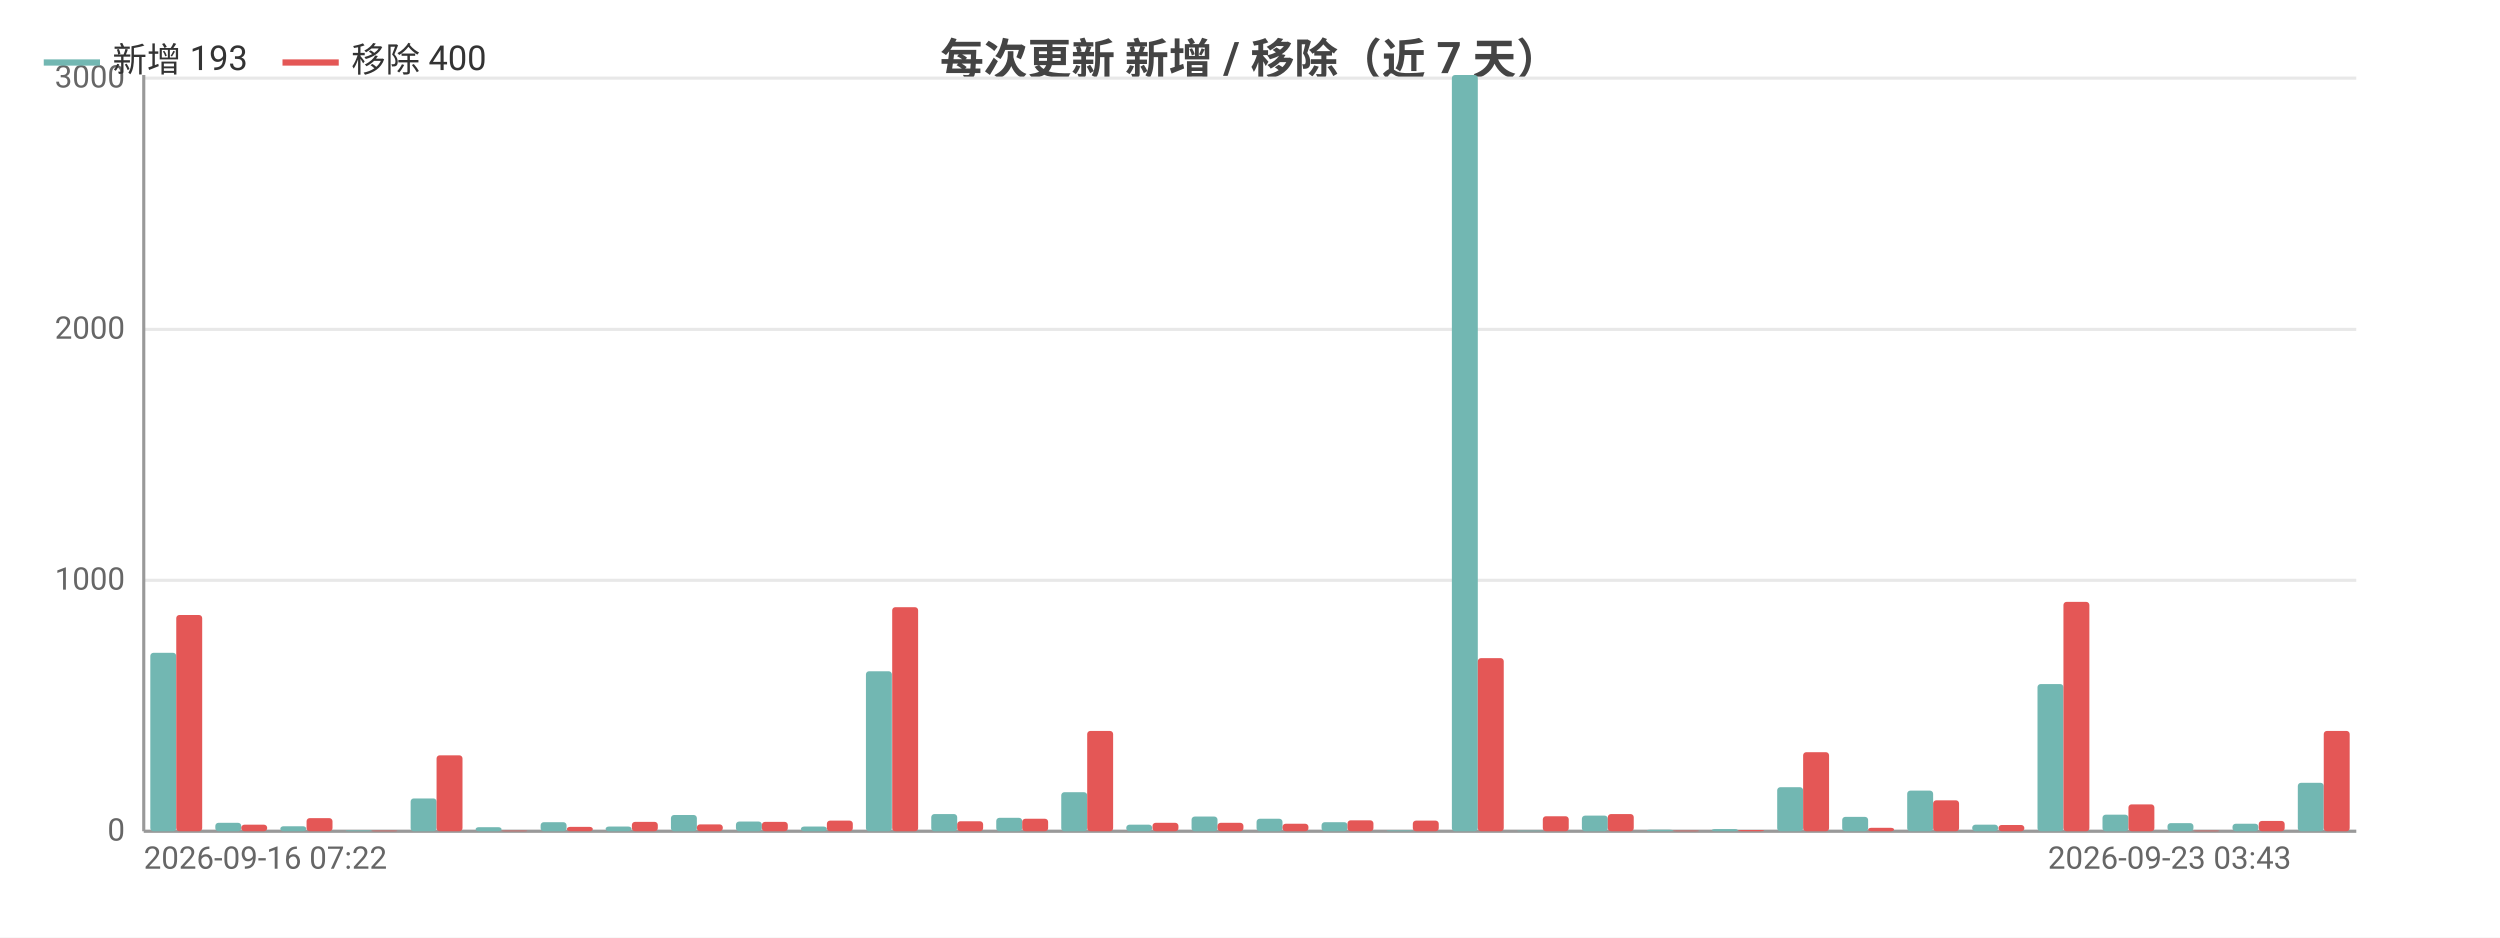
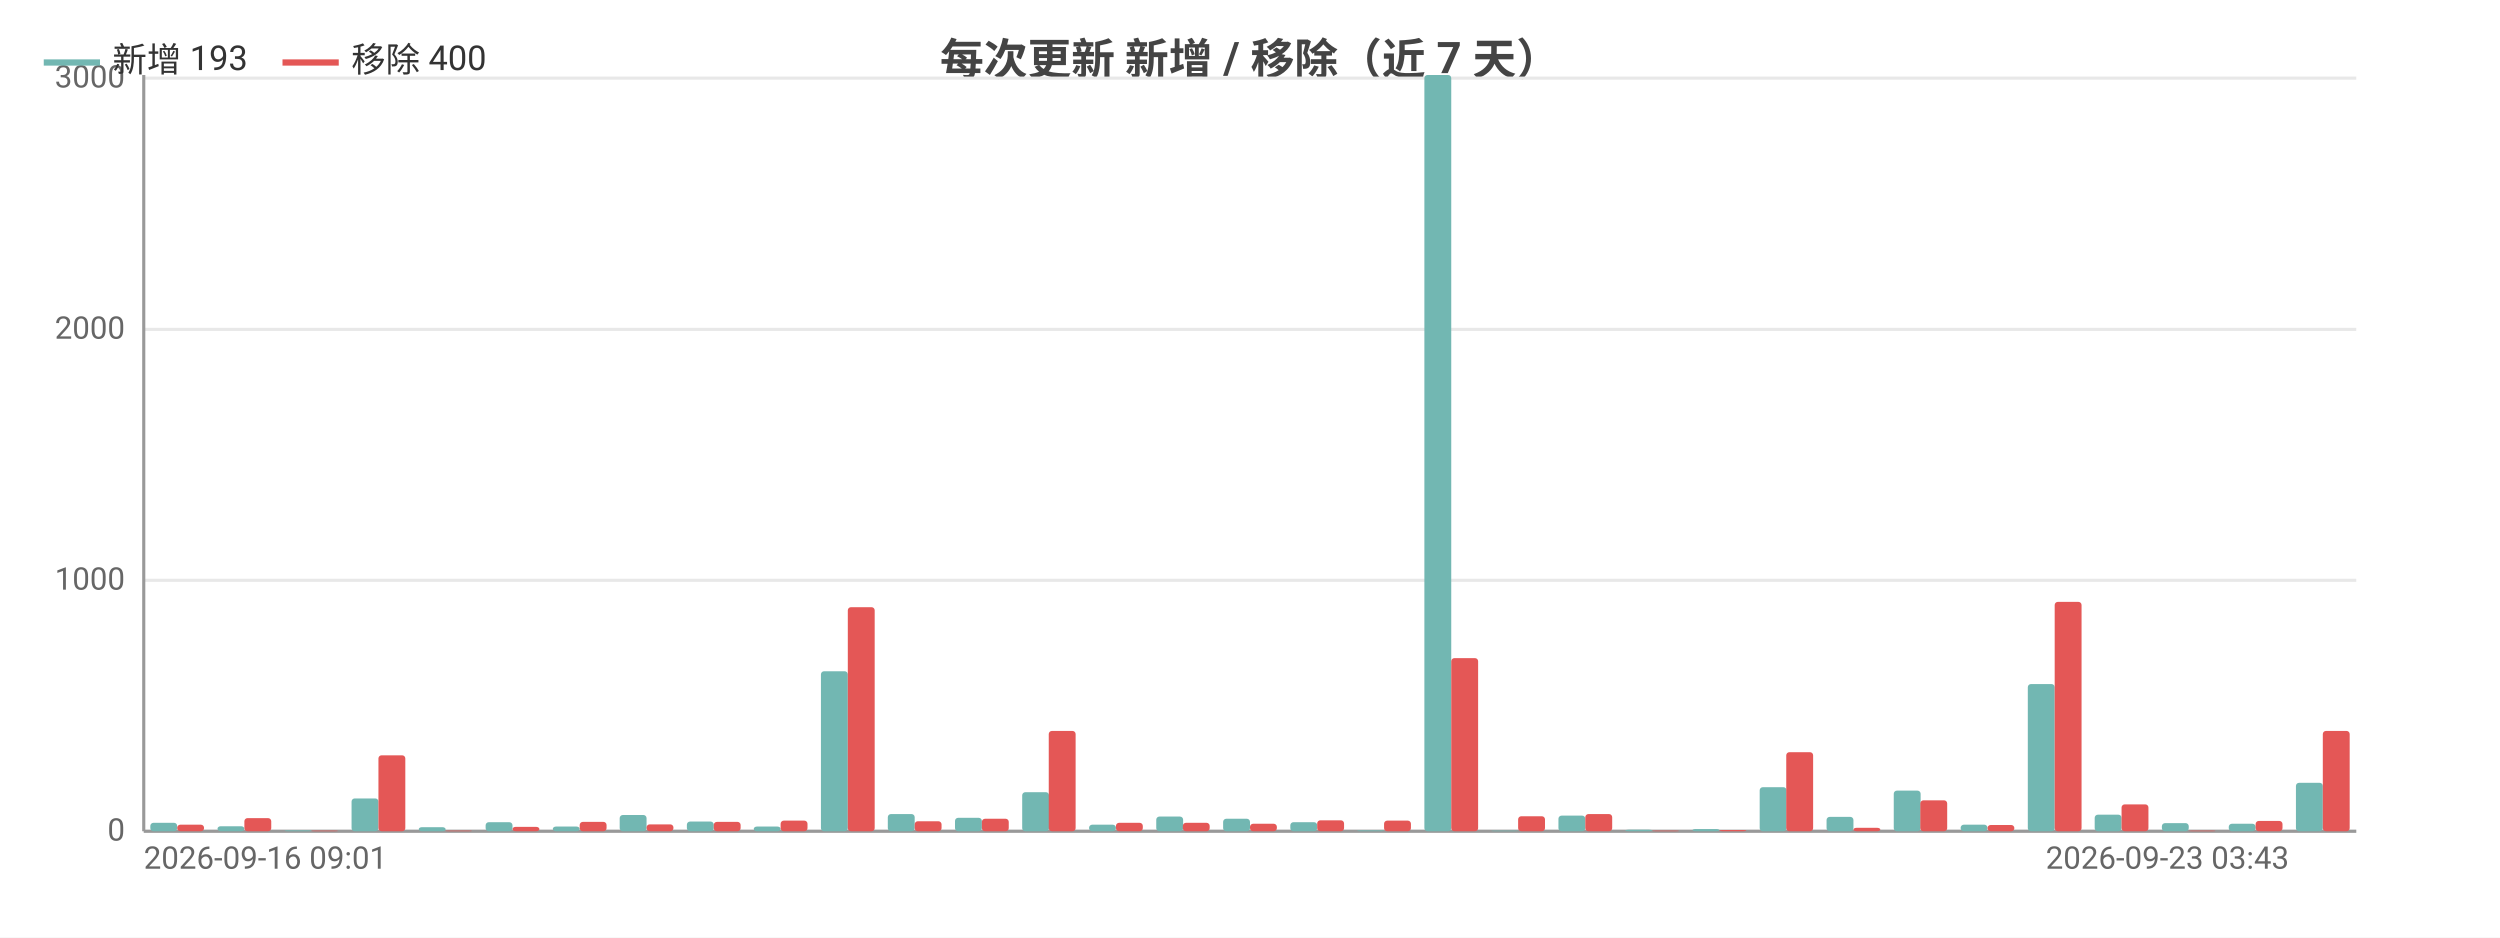
<svg xmlns="http://www.w3.org/2000/svg" width="800" height="300" viewBox="0 0 800 300">
  <rect width="800" height="300" fill="#ffffff" />
  <style>text{font-family:system-ui,-apple-system,'Segoe UI',Roboto,'PingFang SC','Microsoft YaHei','Noto Sans CJK SC',sans-serif}.g{stroke:#e8e8e8;stroke-width:1}.a{stroke:#999;stroke-width:1}.t{font-size:10px;fill:#666}.m{font-size:10px;text-anchor:middle;fill:#666}.e{font-size:10px;text-anchor:end;fill:#666}.l{font-size:11px;fill:#333}.tt{font-size:14px;font-weight:600;text-anchor:middle;fill:#444}.em{font-size:13px;text-anchor:middle;fill:#999}</style>
  <text class="tt" x="400.0" y="24">每次更新 新增 / 移除（近 7 天）</text>
  <line class="g" x1="46" y1="266" x2="754" y2="266" />
  <text class="e" x="40" y="269">0</text>
  <line class="g" x1="46" y1="185.7" x2="754" y2="185.7" />
  <text class="e" x="40" y="188.7">1000</text>
  <line class="g" x1="46" y1="105.4" x2="754" y2="105.4" />
  <text class="e" x="40" y="108.4">2000</text>
  <line class="g" x1="46" y1="25.0" x2="754" y2="25.0" />
  <text class="e" x="40" y="28.0">3000</text>
  <line class="a" x1="46" y1="24" x2="46" y2="266" />
  <line class="a" x1="46" y1="266" x2="754" y2="266" />
-   <rect x="48.1" y="208.9" width="8.3" height="57.1" fill="#72b7b2" rx="1" />
-   <rect x="56.4" y="196.8" width="8.3" height="69.2" fill="#e45756" rx="1" />
-   <rect x="68.9" y="263.3" width="8.3" height="2.7" fill="#72b7b2" rx="1" />
-   <rect x="77.2" y="263.9" width="8.3" height="2.1" fill="#e45756" rx="1" />
-   <rect x="89.7" y="264.4" width="8.3" height="1.6" fill="#72b7b2" rx="1" />
-   <rect x="98.1" y="261.8" width="8.3" height="4.2" fill="#e45756" rx="1" />
-   <rect x="110.6" y="265.7" width="8.3" height="0.3" fill="#72b7b2" rx="1" />
-   <rect x="118.9" y="265.8" width="8.3" height="0.2" fill="#e45756" rx="1" />
-   <rect x="131.4" y="255.5" width="8.3" height="10.5" fill="#72b7b2" rx="1" />
-   <rect x="139.7" y="241.7" width="8.3" height="24.3" fill="#e45756" rx="1" />
-   <rect x="152.2" y="264.7" width="8.3" height="1.3" fill="#72b7b2" rx="1" />
-   <rect x="160.5" y="265.8" width="8.3" height="0.2" fill="#e45756" rx="1" />
-   <rect x="173.0" y="263.1" width="8.3" height="2.9" fill="#72b7b2" rx="1" />
-   <rect x="181.4" y="264.6" width="8.3" height="1.4" fill="#e45756" rx="1" />
-   <rect x="193.8" y="264.5" width="8.3" height="1.5" fill="#72b7b2" rx="1" />
-   <rect x="202.2" y="263.0" width="8.3" height="3.0" fill="#e45756" rx="1" />
-   <rect x="214.7" y="260.8" width="8.3" height="5.2" fill="#72b7b2" rx="1" />
-   <rect x="223" y="263.8" width="8.3" height="2.2" fill="#e45756" rx="1" />
-   <rect x="235.5" y="262.9" width="8.3" height="3.1" fill="#72b7b2" rx="1" />
-   <rect x="243.8" y="263.0" width="8.3" height="3.0" fill="#e45756" rx="1" />
-   <rect x="256.3" y="264.5" width="8.3" height="1.5" fill="#72b7b2" rx="1" />
-   <rect x="264.6" y="262.6" width="8.3" height="3.4" fill="#e45756" rx="1" />
-   <rect x="277.1" y="214.8" width="8.3" height="51.2" fill="#72b7b2" rx="1" />
-   <rect x="285.5" y="194.3" width="8.3" height="71.7" fill="#e45756" rx="1" />
-   <rect x="298.0" y="260.5" width="8.3" height="5.5" fill="#72b7b2" rx="1" />
-   <rect x="306.3" y="262.8" width="8.3" height="3.2" fill="#e45756" rx="1" />
-   <rect x="318.8" y="261.7" width="8.3" height="4.3" fill="#72b7b2" rx="1" />
-   <rect x="327.1" y="262.0" width="8.3" height="4.0" fill="#e45756" rx="1" />
-   <rect x="339.6" y="253.5" width="8.3" height="12.5" fill="#72b7b2" rx="1" />
-   <rect x="347.9" y="233.9" width="8.3" height="32.1" fill="#e45756" rx="1" />
-   <rect x="360.4" y="263.9" width="8.3" height="2.1" fill="#72b7b2" rx="1" />
-   <rect x="368.8" y="263.3" width="8.3" height="2.7" fill="#e45756" rx="1" />
-   <rect x="381.3" y="261.3" width="8.3" height="4.7" fill="#72b7b2" rx="1" />
-   <rect x="389.6" y="263.3" width="8.3" height="2.7" fill="#e45756" rx="1" />
-   <rect x="402.1" y="262.0" width="8.3" height="4.0" fill="#72b7b2" rx="1" />
-   <rect x="410.4" y="263.6" width="8.3" height="2.4" fill="#e45756" rx="1" />
-   <rect x="422.9" y="263.1" width="8.3" height="2.9" fill="#72b7b2" rx="1" />
-   <rect x="431.2" y="262.5" width="8.3" height="3.5" fill="#e45756" rx="1" />
-   <rect x="443.7" y="265.7" width="8.3" height="0.3" fill="#72b7b2" rx="1" />
-   <rect x="452.1" y="262.6" width="8.3" height="3.4" fill="#e45756" rx="1" />
-   <rect x="464.6" y="24" width="8.3" height="242" fill="#72b7b2" rx="1" />
-   <rect x="472.9" y="210.6" width="8.3" height="55.4" fill="#e45756" rx="1" />
-   <rect x="485.4" y="265.8" width="8.3" height="0.2" fill="#72b7b2" rx="1" />
-   <rect x="493.7" y="261.2" width="8.3" height="4.8" fill="#e45756" rx="1" />
-   <rect x="506.2" y="261.0" width="8.3" height="5.0" fill="#72b7b2" rx="1" />
-   <rect x="514.5" y="260.5" width="8.3" height="5.5" fill="#e45756" rx="1" />
-   <rect x="527.0" y="265.5" width="8.3" height="0.5" fill="#72b7b2" rx="1" />
-   <rect x="535.4" y="265.8" width="8.3" height="0.2" fill="#e45756" rx="1" />
-   <rect x="547.8" y="265.3" width="8.3" height="0.7" fill="#72b7b2" rx="1" />
-   <rect x="556.2" y="265.6" width="8.3" height="0.4" fill="#e45756" rx="1" />
-   <rect x="568.7" y="251.9" width="8.3" height="14.1" fill="#72b7b2" rx="1" />
-   <rect x="577" y="240.7" width="8.3" height="25.3" fill="#e45756" rx="1" />
-   <rect x="589.5" y="261.4" width="8.3" height="4.6" fill="#72b7b2" rx="1" />
-   <rect x="597.8" y="264.9" width="8.3" height="1.1" fill="#e45756" rx="1" />
-   <rect x="610.3" y="253.0" width="8.3" height="13.0" fill="#72b7b2" rx="1" />
-   <rect x="618.6" y="256.1" width="8.3" height="9.9" fill="#e45756" rx="1" />
-   <rect x="631.1" y="263.9" width="8.3" height="2.1" fill="#72b7b2" rx="1" />
-   <rect x="639.5" y="264.0" width="8.3" height="2.0" fill="#e45756" rx="1" />
-   <rect x="652.0" y="218.9" width="8.3" height="47.1" fill="#72b7b2" rx="1" />
-   <rect x="660.3" y="192.6" width="8.3" height="73.4" fill="#e45756" rx="1" />
-   <rect x="672.8" y="260.7" width="8.3" height="5.3" fill="#72b7b2" rx="1" />
-   <rect x="681.1" y="257.4" width="8.3" height="8.6" fill="#e45756" rx="1" />
-   <rect x="693.6" y="263.4" width="8.3" height="2.6" fill="#72b7b2" rx="1" />
-   <rect x="701.9" y="265.8" width="8.3" height="0.2" fill="#e45756" rx="1" />
-   <rect x="714.4" y="263.6" width="8.3" height="2.4" fill="#72b7b2" rx="1" />
-   <rect x="722.8" y="262.7" width="8.3" height="3.3" fill="#e45756" rx="1" />
-   <rect x="735.3" y="250.5" width="8.3" height="15.5" fill="#72b7b2" rx="1" />
-   <rect x="743.6" y="233.9" width="8.3" height="32.1" fill="#e45756" rx="1" />
-   <text class="t" x="46" y="278">2026-09-16 07:22</text>
-   <text class="e" x="733.2" y="278">2026-09-23 03:43</text>
+   <rect x="48.1" y="263.3" width="8.6" height="2.7" fill="#72b7b2" rx="1" />
+   <rect x="56.7" y="263.9" width="8.6" height="2.1" fill="#e45756" rx="1" />
+   <rect x="69.6" y="264.4" width="8.6" height="1.6" fill="#72b7b2" rx="1" />
+   <rect x="78.2" y="261.8" width="8.6" height="4.2" fill="#e45756" rx="1" />
+   <rect x="91.1" y="265.7" width="8.6" height="0.3" fill="#72b7b2" rx="1" />
+   <rect x="99.6" y="265.8" width="8.6" height="0.2" fill="#e45756" rx="1" />
+   <rect x="112.5" y="255.5" width="8.6" height="10.5" fill="#72b7b2" rx="1" />
+   <rect x="121.1" y="241.7" width="8.6" height="24.3" fill="#e45756" rx="1" />
+   <rect x="134.0" y="264.7" width="8.6" height="1.3" fill="#72b7b2" rx="1" />
+   <rect x="142.5" y="265.8" width="8.6" height="0.2" fill="#e45756" rx="1" />
+   <rect x="155.4" y="263.1" width="8.6" height="2.9" fill="#72b7b2" rx="1" />
+   <rect x="164" y="264.6" width="8.6" height="1.4" fill="#e45756" rx="1" />
+   <rect x="176.9" y="264.5" width="8.6" height="1.5" fill="#72b7b2" rx="1" />
+   <rect x="185.5" y="263.0" width="8.6" height="3.0" fill="#e45756" rx="1" />
+   <rect x="198.3" y="260.8" width="8.6" height="5.2" fill="#72b7b2" rx="1" />
+   <rect x="206.9" y="263.8" width="8.6" height="2.2" fill="#e45756" rx="1" />
+   <rect x="219.8" y="262.9" width="8.6" height="3.1" fill="#72b7b2" rx="1" />
+   <rect x="228.4" y="263.0" width="8.6" height="3.0" fill="#e45756" rx="1" />
+   <rect x="241.2" y="264.5" width="8.6" height="1.5" fill="#72b7b2" rx="1" />
+   <rect x="249.8" y="262.6" width="8.6" height="3.4" fill="#e45756" rx="1" />
+   <rect x="262.7" y="214.8" width="8.6" height="51.2" fill="#72b7b2" rx="1" />
+   <rect x="271.3" y="194.3" width="8.6" height="71.7" fill="#e45756" rx="1" />
+   <rect x="284.1" y="260.5" width="8.6" height="5.5" fill="#72b7b2" rx="1" />
+   <rect x="292.7" y="262.8" width="8.6" height="3.2" fill="#e45756" rx="1" />
+   <rect x="305.6" y="261.7" width="8.6" height="4.3" fill="#72b7b2" rx="1" />
+   <rect x="314.2" y="262.0" width="8.6" height="4.0" fill="#e45756" rx="1" />
+   <rect x="327.1" y="253.5" width="8.6" height="12.5" fill="#72b7b2" rx="1" />
+   <rect x="335.6" y="233.9" width="8.6" height="32.1" fill="#e45756" rx="1" />
+   <rect x="348.5" y="263.9" width="8.6" height="2.1" fill="#72b7b2" rx="1" />
+   <rect x="357.1" y="263.3" width="8.6" height="2.7" fill="#e45756" rx="1" />
+   <rect x="370.0" y="261.3" width="8.6" height="4.7" fill="#72b7b2" rx="1" />
+   <rect x="378.5" y="263.3" width="8.6" height="2.7" fill="#e45756" rx="1" />
+   <rect x="391.4" y="262.0" width="8.6" height="4.0" fill="#72b7b2" rx="1" />
+   <rect x="400" y="263.6" width="8.6" height="2.4" fill="#e45756" rx="1" />
+   <rect x="412.9" y="263.1" width="8.6" height="2.9" fill="#72b7b2" rx="1" />
+   <rect x="421.5" y="262.5" width="8.6" height="3.5" fill="#e45756" rx="1" />
+   <rect x="434.3" y="265.7" width="8.6" height="0.3" fill="#72b7b2" rx="1" />
+   <rect x="442.9" y="262.6" width="8.6" height="3.4" fill="#e45756" rx="1" />
+   <rect x="455.8" y="24" width="8.6" height="242" fill="#72b7b2" rx="1" />
+   <rect x="464.4" y="210.6" width="8.6" height="55.4" fill="#e45756" rx="1" />
+   <rect x="477.2" y="265.8" width="8.6" height="0.2" fill="#72b7b2" rx="1" />
+   <rect x="485.8" y="261.2" width="8.6" height="4.8" fill="#e45756" rx="1" />
+   <rect x="498.7" y="261.0" width="8.6" height="5.0" fill="#72b7b2" rx="1" />
+   <rect x="507.3" y="260.5" width="8.6" height="5.5" fill="#e45756" rx="1" />
+   <rect x="520.1" y="265.5" width="8.6" height="0.5" fill="#72b7b2" rx="1" />
+   <rect x="528.7" y="265.8" width="8.6" height="0.2" fill="#e45756" rx="1" />
+   <rect x="541.6" y="265.3" width="8.6" height="0.7" fill="#72b7b2" rx="1" />
+   <rect x="550.2" y="265.6" width="8.6" height="0.4" fill="#e45756" rx="1" />
+   <rect x="563.1" y="251.9" width="8.6" height="14.1" fill="#72b7b2" rx="1" />
+   <rect x="571.6" y="240.7" width="8.6" height="25.3" fill="#e45756" rx="1" />
+   <rect x="584.5" y="261.4" width="8.6" height="4.6" fill="#72b7b2" rx="1" />
+   <rect x="593.1" y="264.9" width="8.6" height="1.1" fill="#e45756" rx="1" />
+   <rect x="606.0" y="253.0" width="8.6" height="13.0" fill="#72b7b2" rx="1" />
+   <rect x="614.5" y="256.1" width="8.6" height="9.9" fill="#e45756" rx="1" />
+   <rect x="627.4" y="263.9" width="8.6" height="2.1" fill="#72b7b2" rx="1" />
+   <rect x="636" y="264.0" width="8.6" height="2.0" fill="#e45756" rx="1" />
+   <rect x="648.9" y="218.9" width="8.6" height="47.1" fill="#72b7b2" rx="1" />
+   <rect x="657.5" y="192.6" width="8.6" height="73.4" fill="#e45756" rx="1" />
+   <rect x="670.3" y="260.7" width="8.6" height="5.3" fill="#72b7b2" rx="1" />
+   <rect x="678.9" y="257.4" width="8.6" height="8.6" fill="#e45756" rx="1" />
+   <rect x="691.8" y="263.4" width="8.6" height="2.6" fill="#72b7b2" rx="1" />
+   <rect x="700.4" y="265.8" width="8.6" height="0.2" fill="#e45756" rx="1" />
+   <rect x="713.2" y="263.6" width="8.6" height="2.4" fill="#72b7b2" rx="1" />
+   <rect x="721.8" y="262.7" width="8.6" height="3.3" fill="#e45756" rx="1" />
+   <rect x="734.7" y="250.5" width="8.6" height="15.5" fill="#72b7b2" rx="1" />
+   <rect x="743.3" y="233.9" width="8.6" height="32.1" fill="#e45756" rx="1" />
+   <text class="t" x="46" y="278">2026-09-16 09:01</text>
+   <text class="e" x="732.5" y="278">2026-09-23 03:43</text>
  <line x1="14" y1="20" x2="32" y2="20" stroke="#72b7b2" stroke-width="2" />
  <text class="l" x="36" y="23">新增 193</text>
  <line x1="90.4" y1="20" x2="108.4" y2="20" stroke="#e45756" stroke-width="2" />
  <text class="l" x="112.4" y="23">移除 400</text>
</svg>
